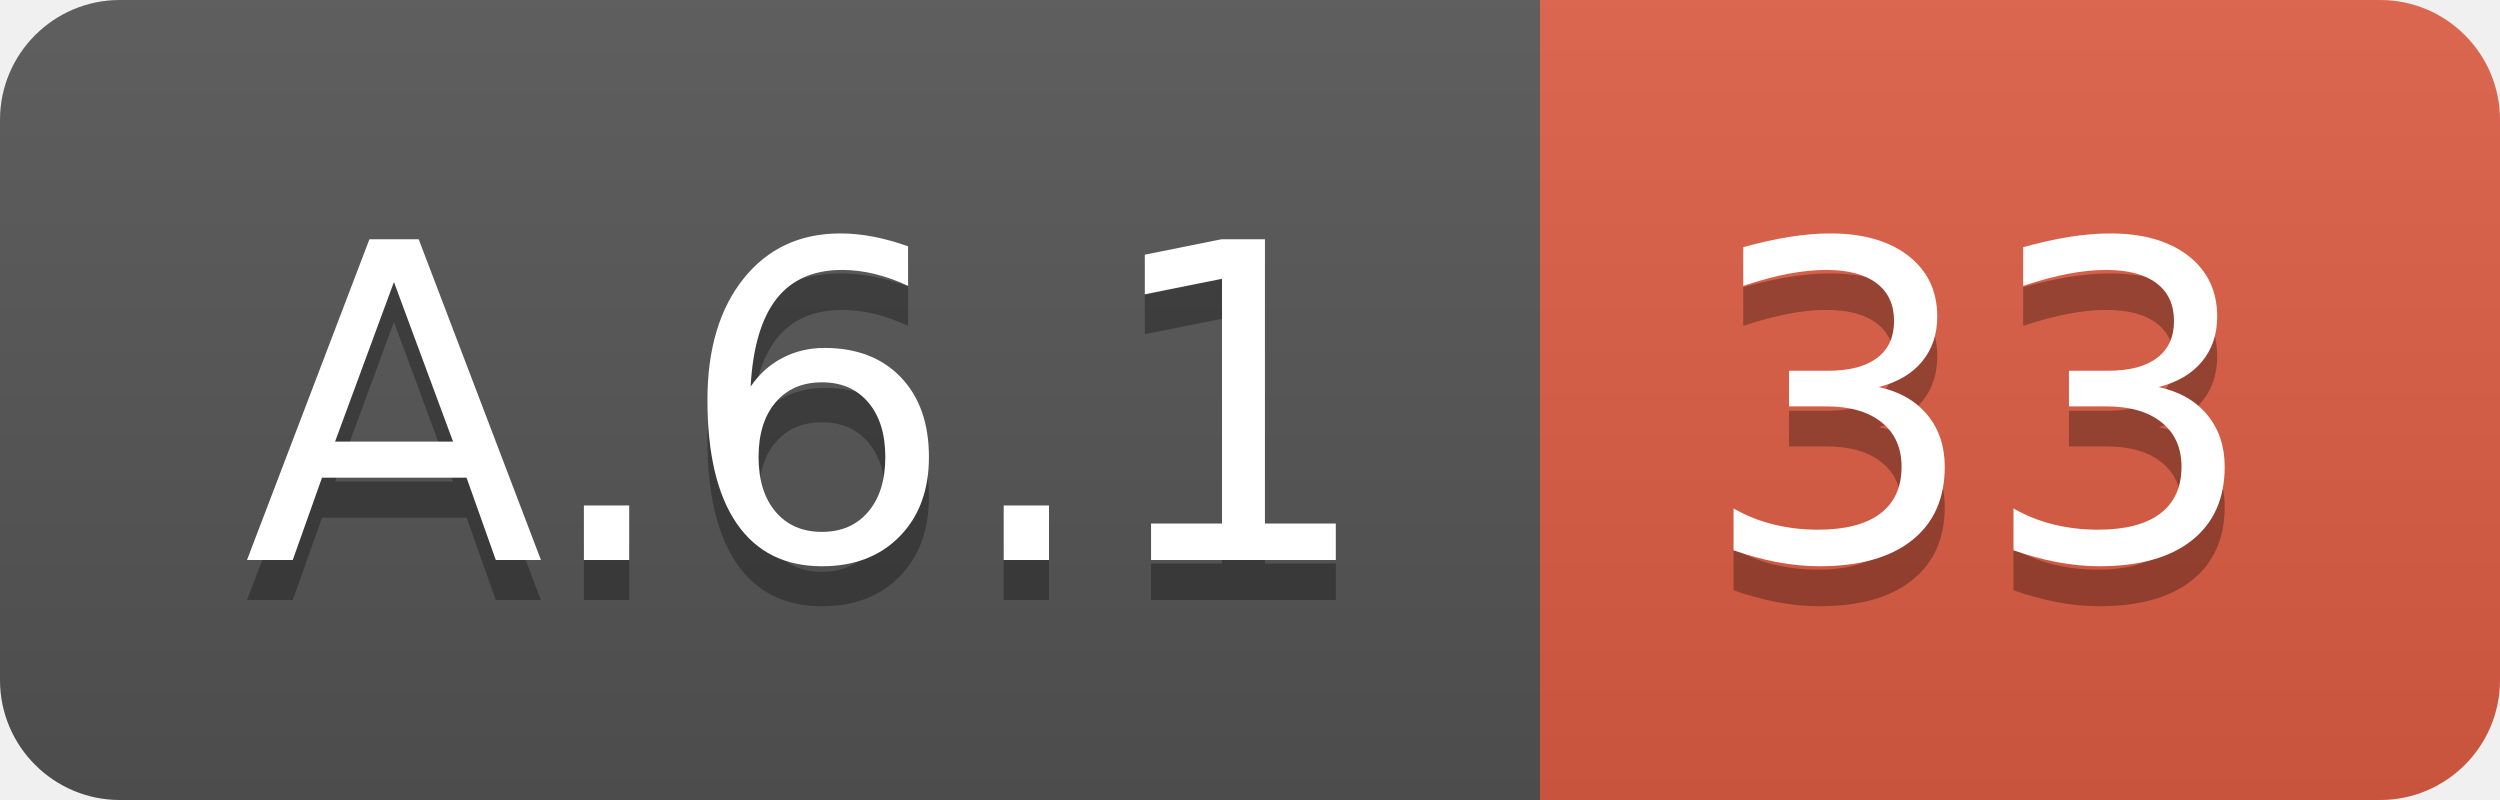
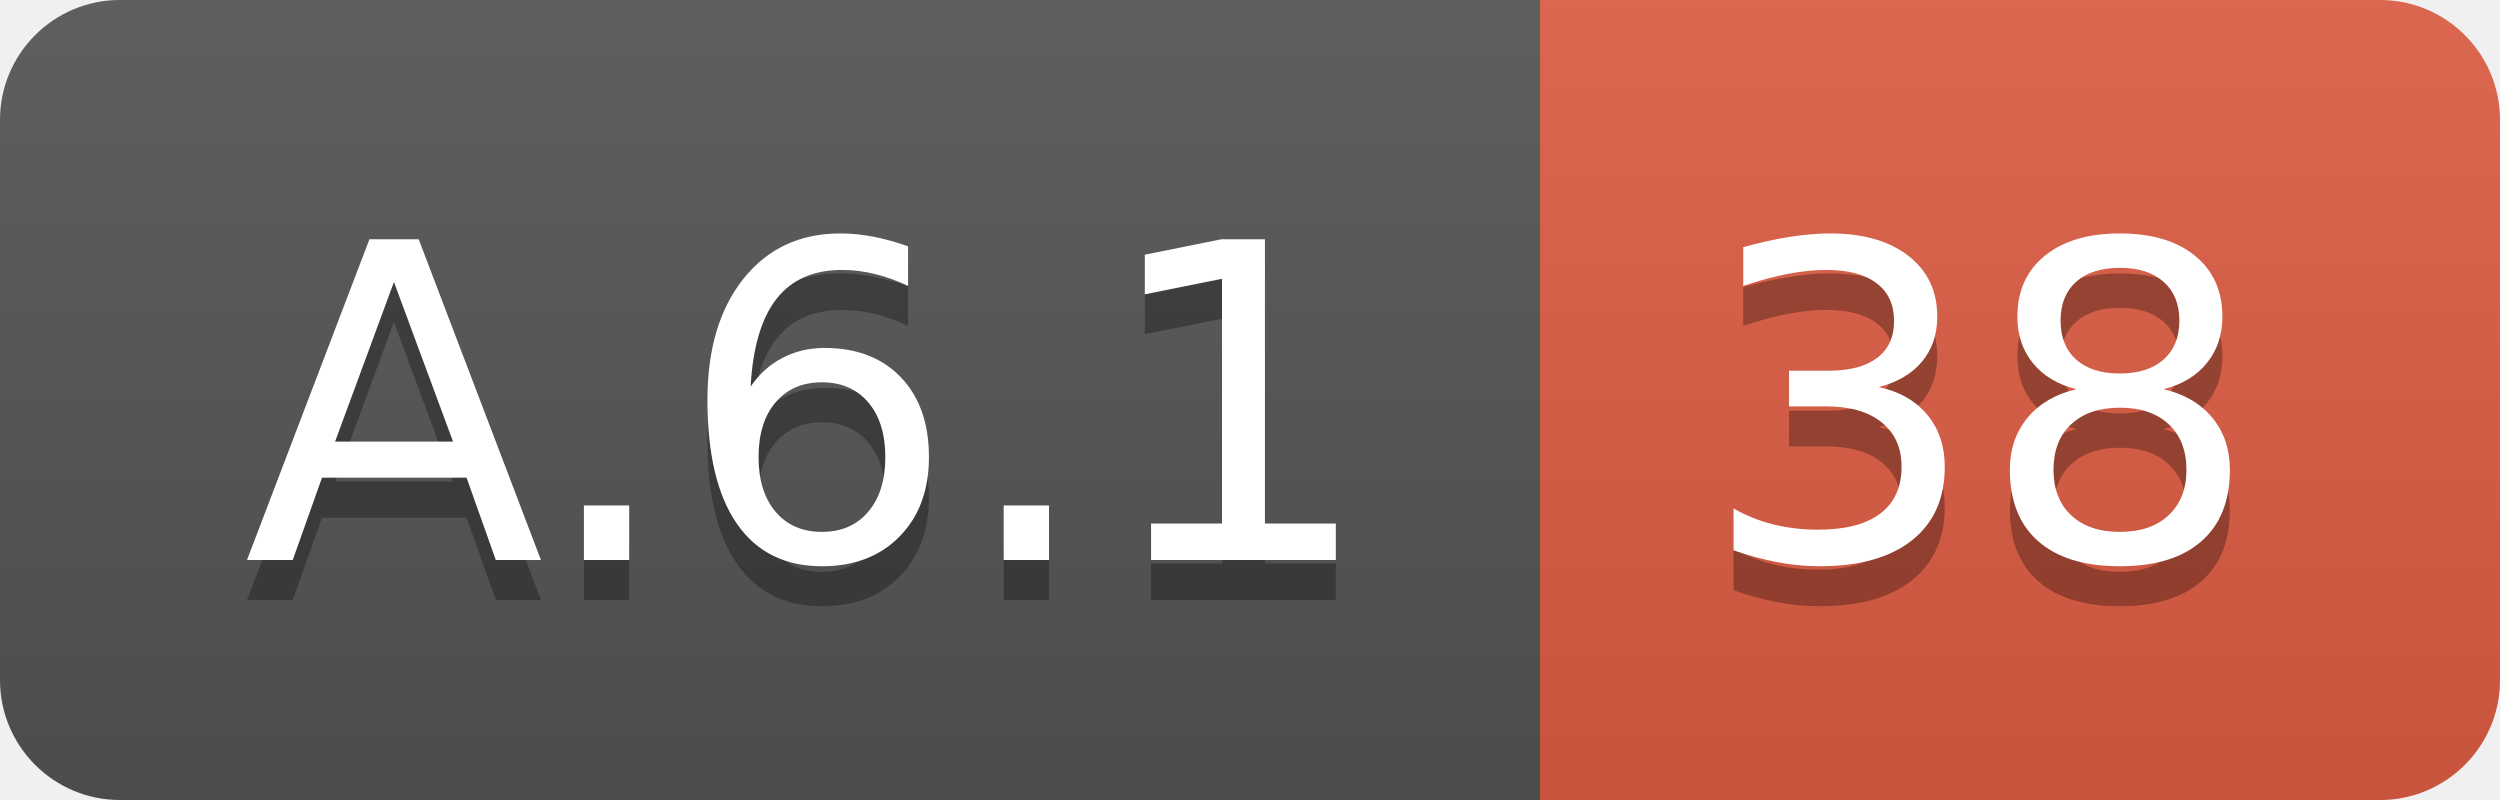
<svg xmlns="http://www.w3.org/2000/svg" width="62.5" height="20">
  <linearGradient id="smooth" x2="0" y2="100%">
    <stop offset="0" stop-color="#bbb" stop-opacity=".1" />
    <stop offset="1" stop-opacity=".1" />
  </linearGradient>
  <clipPath id="round">
    <rect width="62.5" height="20" rx="3" fill="#fff" />
  </clipPath>
  <g clip-path="url(#round)">
    <rect width="38.5" height="20" fill="#555" />
    <rect x="38.5" width="24.0" height="20" fill="#e05d44" />
    <rect width="62.5" height="20" fill="url(#smooth)" />
  </g>
  <g fill="#fff" text-anchor="middle" font-family="DejaVu Sans,Verdana,Geneva,sans-serif" font-size="110">
    <text x="202.5" y="150" fill="#010101" fill-opacity=".3" transform="scale(0.1)" textLength="285.0" lengthAdjust="spacing">A.6.1</text>
    <text x="202.5" y="140" transform="scale(0.1)" textLength="285.0" lengthAdjust="spacing">A.6.1</text>
-     <text x="495.0" y="150" fill="#010101" fill-opacity=".3" transform="scale(0.1)" textLength="140.0" lengthAdjust="spacing">33</text>
-     <text x="495.0" y="140" transform="scale(0.1)" textLength="140.0" lengthAdjust="spacing">33</text>
+     <text x="495.0" y="150" fill="#010101" fill-opacity=".3" transform="scale(0.1)" textLength="140.0" lengthAdjust="spacing">38</text>
+     <text x="495.0" y="140" transform="scale(0.1)" textLength="140.0" lengthAdjust="spacing">38</text>
  </g>
</svg>
